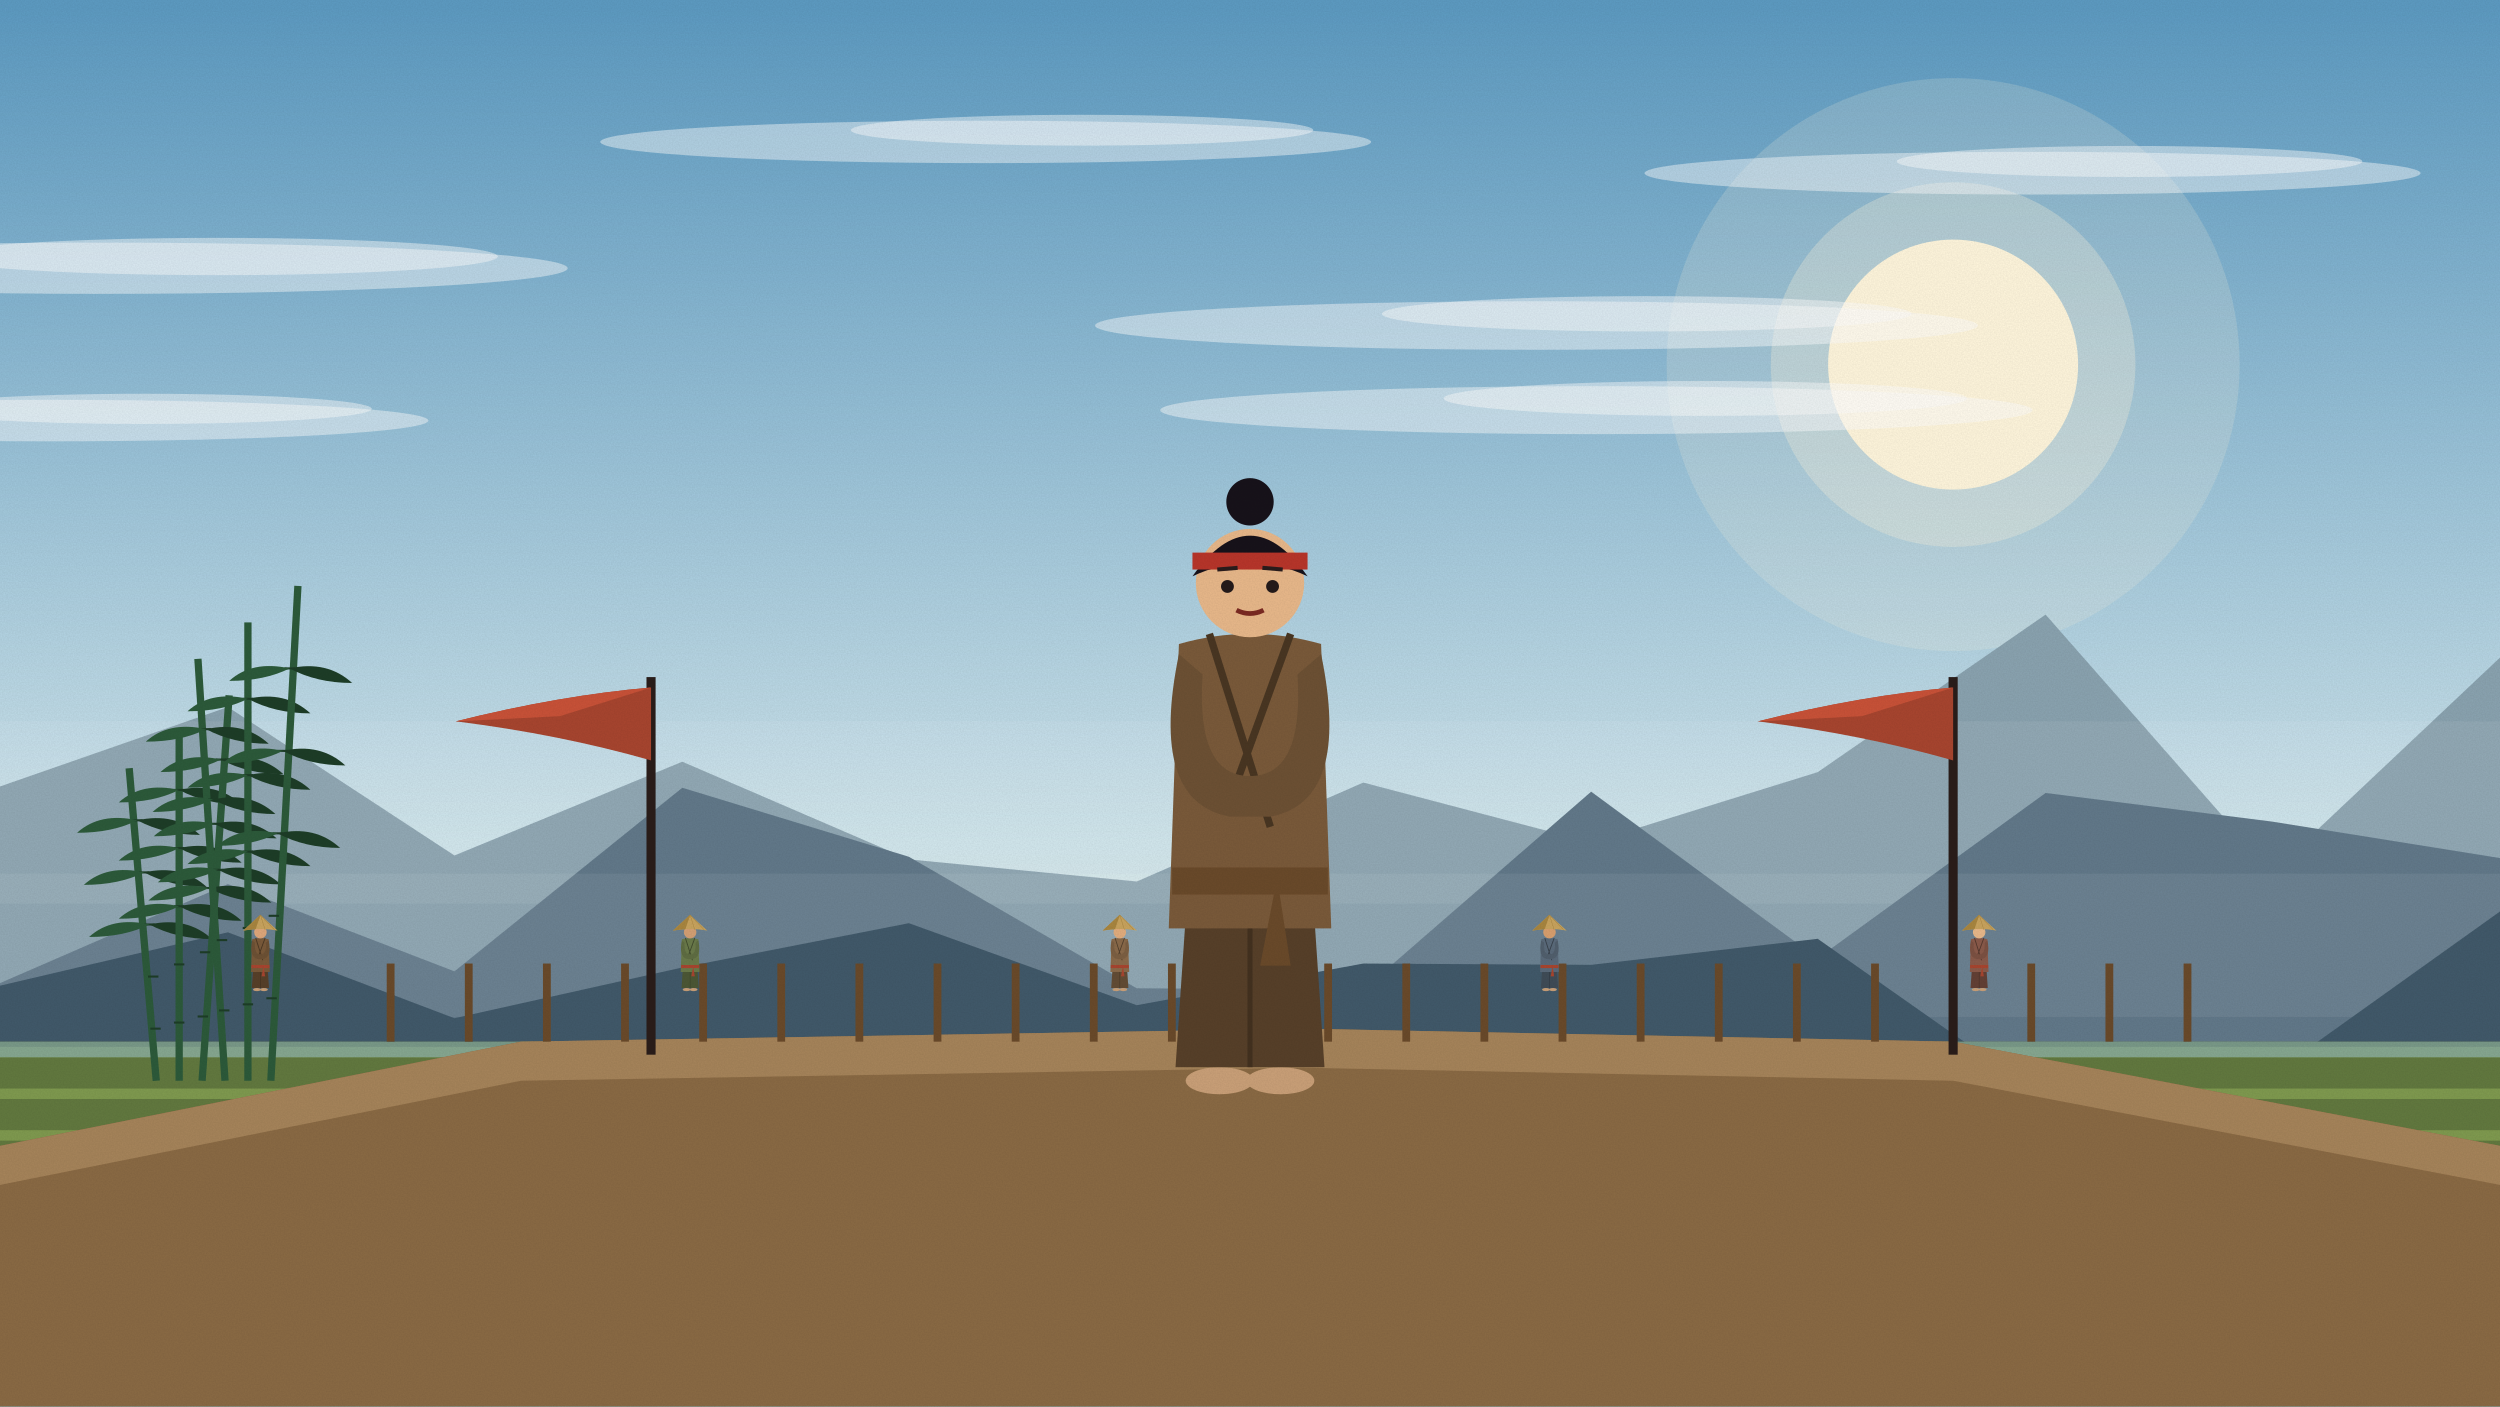
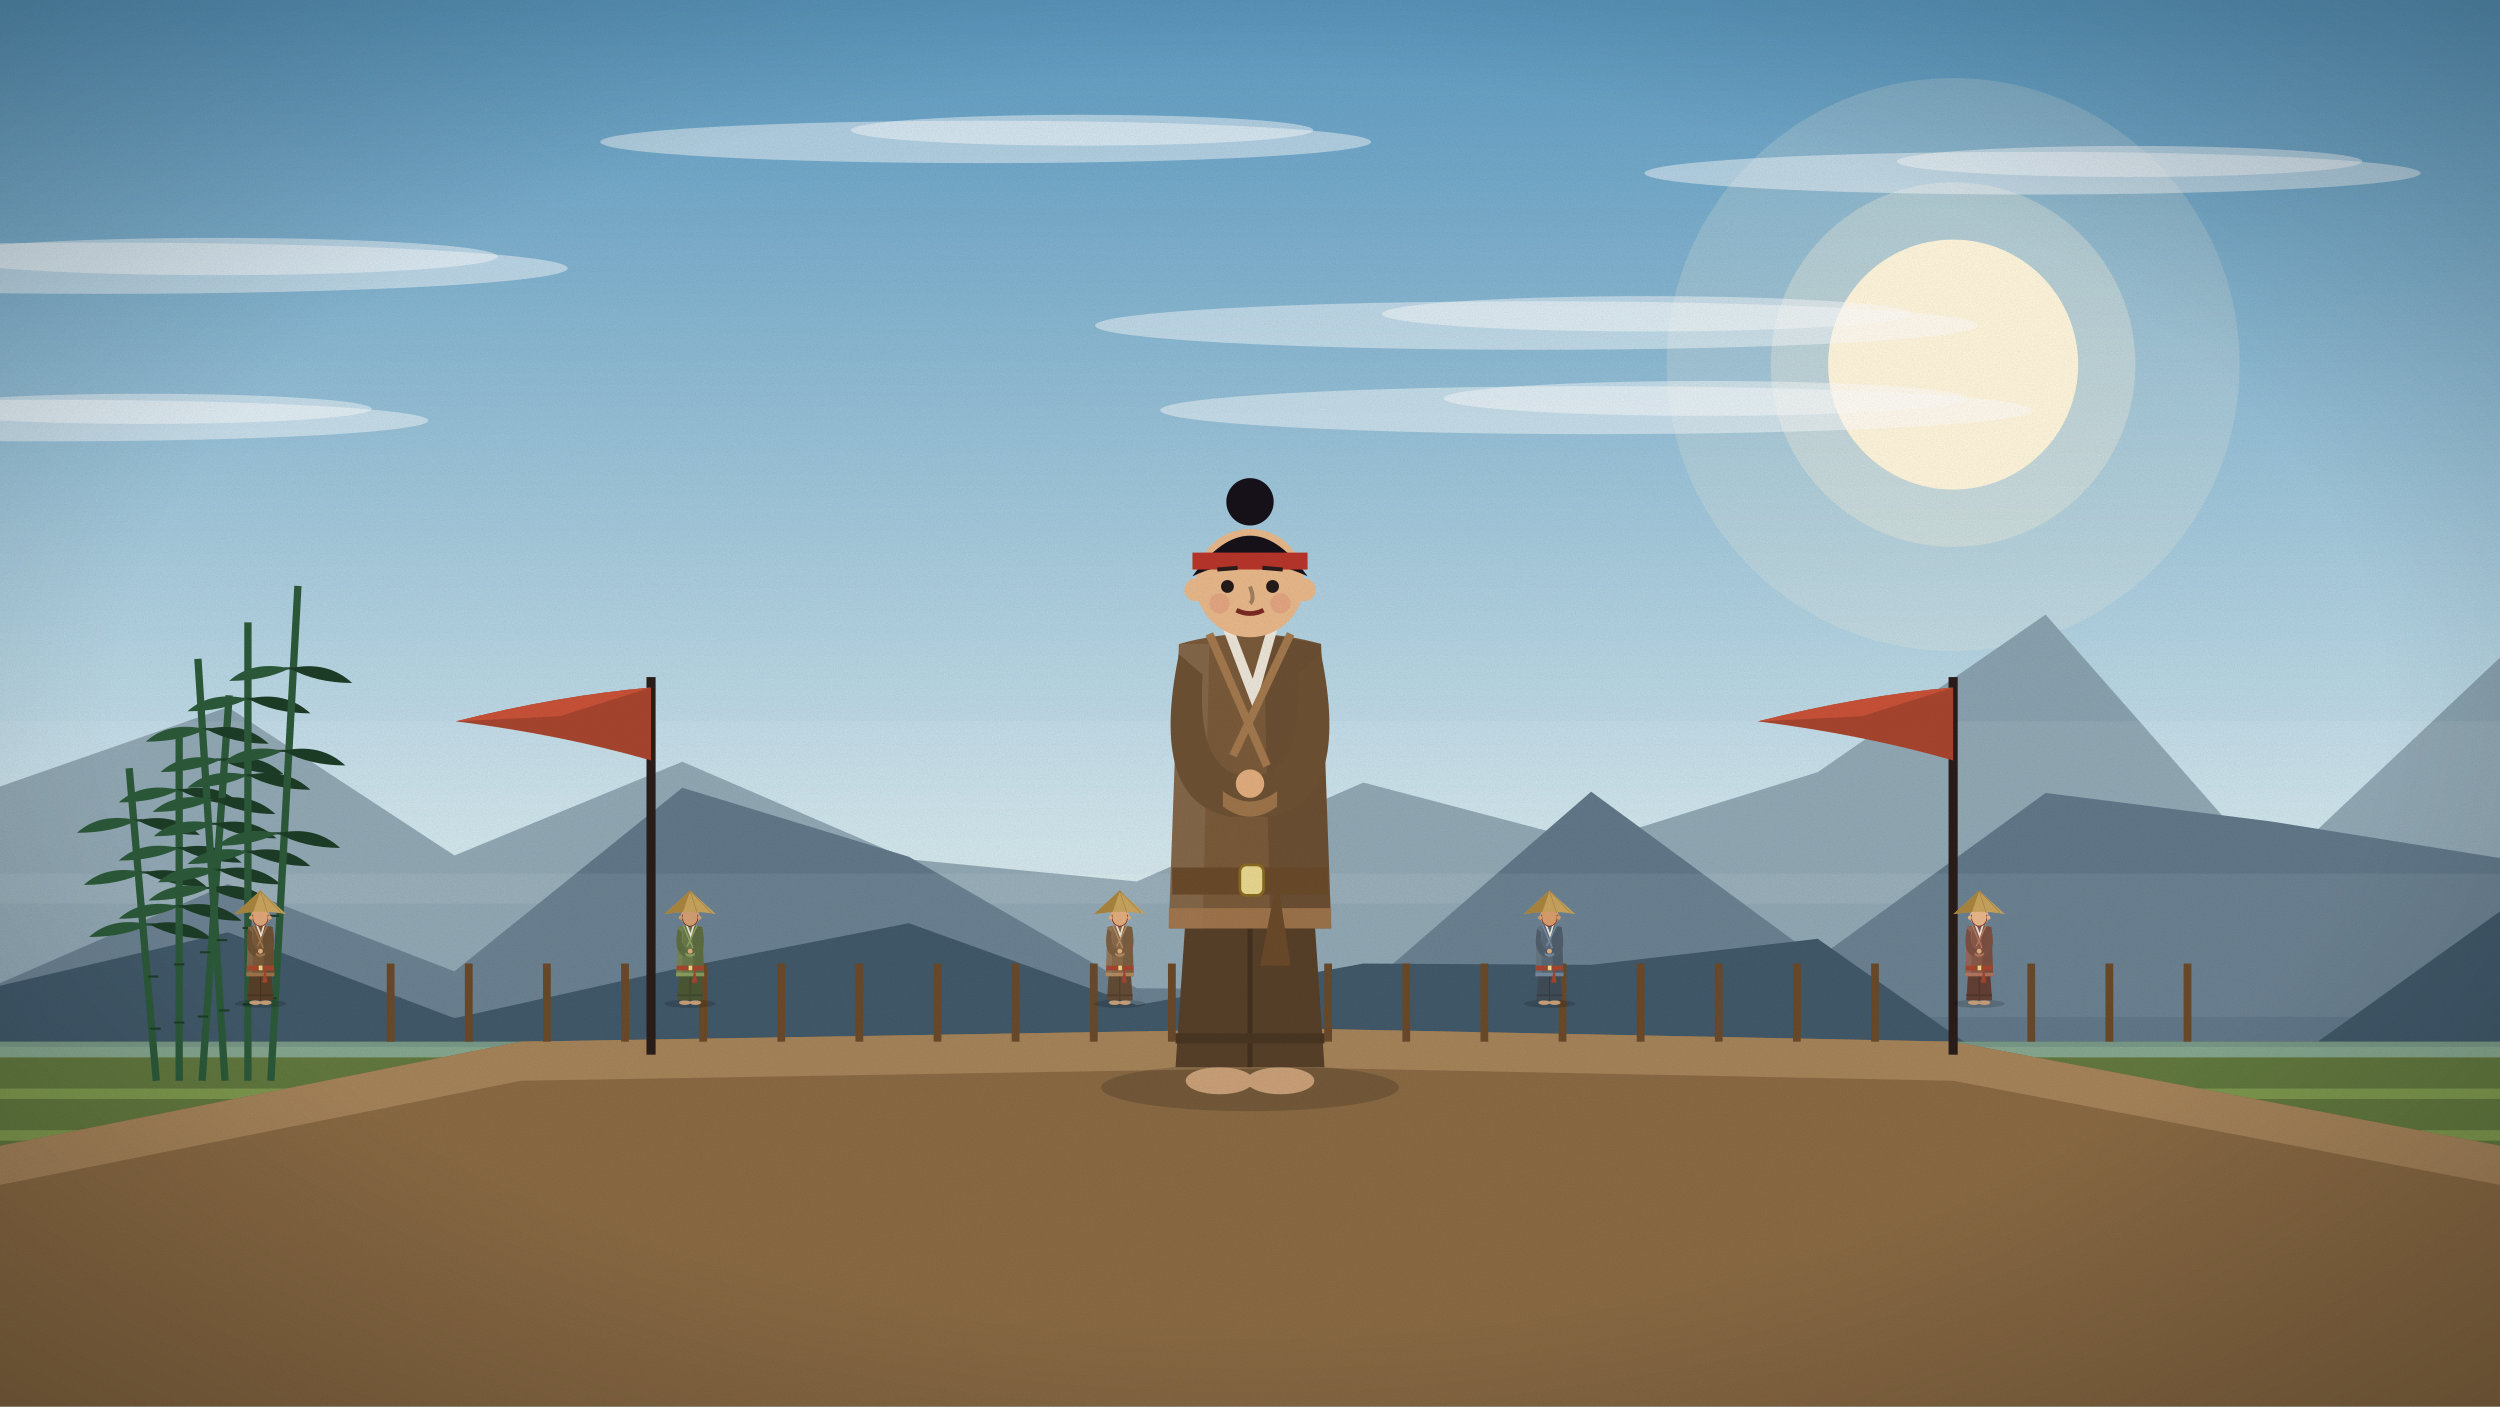
<svg xmlns="http://www.w3.org/2000/svg" viewBox="0 0 1920 1080" width="1920" height="1080">
  <defs>
    <linearGradient id="sk" x1="0" y1="0" x2="0" y2="1">
      <stop offset="0" stop-color="#5d9bc2" />
      <stop offset="0.6" stop-color="#cfe5ec" />
      <stop offset="1" stop-color="#f7eed6" />
    </linearGradient>
    <filter id="gr">
      <feTurbulence type="fractalNoise" baseFrequency=".9" numOctaves="2" seed="3" />
      <feColorMatrix values="0 0 0 0 0  0 0 0 0 0  0 0 0 0 0  0 0 0 .07 0" />
    </filter>
+     <radialGradient id="vg" cx=".5" cy=".5" r=".75">
+       <stop offset=".6" stop-color="#000" stop-opacity="0" />
+       <stop offset="1" stop-color="#000" stop-opacity=".28" />
+     </radialGradient>
  </defs>
  <g id="sky">
    <rect width="1920" height="1080" fill="url(#sk)" />
    <circle cx="1500" cy="280" r="220" fill="#fff6dc" opacity=".18" />
    <circle cx="1500" cy="280" r="140" fill="#fff6dc" opacity=".3" />
    <circle cx="1500" cy="280" r="96" fill="#fff6dc" />
  </g>
  <g id="clouds">
    <ellipse cx="78" cy="206" rx="358" ry="19.69" fill="#ffffff" opacity="0.45" />
    <ellipse cx="167.5" cy="197" rx="214.8" ry="14.32" fill="#ffffff" opacity="0.45" />
    <ellipse cx="1561" cy="133" rx="298" ry="16.39" fill="#ffffff" opacity="0.45" />
    <ellipse cx="1635.5" cy="124" rx="178.8" ry="11.92" fill="#ffffff" opacity="0.45" />
    <ellipse cx="757" cy="109" rx="296" ry="16.28" fill="#ffffff" opacity="0.45" />
    <ellipse cx="831.0" cy="100" rx="177.6" ry="11.84" fill="#ffffff" opacity="0.45" />
    <ellipse cx="1226" cy="315" rx="335" ry="18.425" fill="#ffffff" opacity="0.45" />
    <ellipse cx="1309.75" cy="306" rx="201.0" ry="13.4" fill="#ffffff" opacity="0.45" />
    <ellipse cx="39" cy="323" rx="290" ry="15.95" fill="#ffffff" opacity="0.45" />
    <ellipse cx="111.5" cy="314" rx="174.0" ry="11.6" fill="#ffffff" opacity="0.45" />
    <ellipse cx="1180" cy="250" rx="339" ry="18.645" fill="#ffffff" opacity="0.45" />
    <ellipse cx="1264.75" cy="241" rx="203.4" ry="13.56" fill="#ffffff" opacity="0.45" />
  </g>
  <g id="mountains">
    <polygon points="0,1080 0,604 175,543 349,657 524,585 698,660 873,677 1047,601 1222,647 1396,593 1571,472 1745,670 1920,505 1920,1080" fill="#8aa3b0" />
    <rect y="554.0" width="1920" height="140.0" fill="#ffffff" opacity=".07" />
    <polygon points="0,1080 0,755 175,679 349,746 524,605 698,658 873,759 1047,760 1222,608 1396,736 1571,609 1745,631 1920,659 1920,1080" fill="#62798a" />
    <rect y="671.0" width="1920" height="110.0" fill="#ffffff" opacity=".07" />
    <polygon points="0,1080 0,757 175,716 349,782 524,743 698,709 873,772 1047,740 1222,741 1396,721 1571,844 1745,825 1920,700 1920,1080" fill="#41596a" />
  </g>
  <g id="rice">
    <rect y="800" width="1920" height="280" fill="#62793f" />
    <rect y="804" width="1920" height="8" fill="#86a352" opacity=".8" />
    <rect y="836" width="1920" height="8" fill="#86a352" opacity=".8" />
    <rect y="868" width="1920" height="8" fill="#86a352" opacity=".8" />
    <rect y="900" width="1920" height="8" fill="#86a352" opacity=".8" />
    <rect y="932" width="1920" height="8" fill="#86a352" opacity=".8" />
    <rect y="964" width="1920" height="8" fill="#86a352" opacity=".8" />
    <rect y="996" width="1920" height="8" fill="#86a352" opacity=".8" />
    <rect y="1028" width="1920" height="8" fill="#86a352" opacity=".8" />
    <rect y="800" width="1920" height="12" fill="#8db3c4" opacity=".55" />
  </g>
  <g id="earthwall">
    <polygon points="0,1080 0,880 400,800 1000,790 1500,800 1920,880 1920,1080" fill="#8a6a44" />
    <polygon points="0,880 400,800 1000,790 1500,800 1920,880 1920,910 1500,830 1000,820 400,830 0,910" fill="#a6845a" />
  </g>
  <g id="bamboo">
    <path d="M120.0,830 Q109.6,710.0 99.2,590.0" stroke="#2c5a3a" stroke-width="5.6" fill="none" />
    <line x1="115.422" y1="790.0" x2="123.422" y2="790.0" stroke="#1d3d27" stroke-width="1.6" />
    <line x1="113.689" y1="750.0" x2="121.689" y2="750.0" stroke="#1d3d27" stroke-width="1.6" />
    <line x1="110.8" y1="710.0" x2="118.8" y2="710.0" stroke="#1d3d27" stroke-width="1.6" />
    <path d="M114.8,710.0 q28.8,-6.4 48.0,11.2 q-27.2,0 -48.0,-11.2Z" fill="#1d3d27" />
    <path d="M114.8,710.0 q-28.8,-6.4 -46.4,9.6 q27.2,0 46.4,-9.6Z" fill="#2c5a3a" />
    <line x1="106.756" y1="670.0" x2="114.756" y2="670.0" stroke="#1d3d27" stroke-width="1.6" />
    <path d="M110.756,670.0 q28.8,-6.4 48.0,11.2 q-27.2,0 -48.0,-11.2Z" fill="#1d3d27" />
    <path d="M110.756,670.0 q-28.8,-6.4 -46.4,9.6 q27.2,0 46.4,-9.6Z" fill="#2c5a3a" />
    <line x1="101.556" y1="630.0" x2="109.556" y2="630.0" stroke="#1d3d27" stroke-width="1.6" />
    <path d="M105.556,630.0 q28.8,-6.4 48.0,11.2 q-27.2,0 -48.0,-11.2Z" fill="#1d3d27" />
    <path d="M105.556,630.0 q-28.8,-6.4 -46.4,9.6 q27.2,0 46.4,-9.6Z" fill="#2c5a3a" />
    <path d="M137.6,830 Q137.6,696.0 137.6,562.0" stroke="#2c5a3a" stroke-width="5.6" fill="none" />
    <line x1="133.6" y1="785.333" x2="141.6" y2="785.333" stroke="#1d3d27" stroke-width="1.6" />
    <line x1="133.6" y1="740.667" x2="141.6" y2="740.667" stroke="#1d3d27" stroke-width="1.6" />
    <line x1="133.6" y1="696.0" x2="141.6" y2="696.0" stroke="#1d3d27" stroke-width="1.6" />
    <path d="M137.6,696.0 q28.8,-6.4 48.0,11.2 q-27.2,0 -48.0,-11.2Z" fill="#1d3d27" />
    <path d="M137.6,696.0 q-28.8,-6.4 -46.4,9.6 q27.2,0 46.4,-9.6Z" fill="#2c5a3a" />
    <line x1="133.6" y1="651.333" x2="141.6" y2="651.333" stroke="#1d3d27" stroke-width="1.6" />
    <path d="M137.6,651.333 q28.8,-6.4 48.0,11.2 q-27.2,0 -48.0,-11.2Z" fill="#1d3d27" />
    <path d="M137.6,651.333 q-28.8,-6.4 -46.4,9.6 q27.2,0 46.4,-9.6Z" fill="#2c5a3a" />
    <line x1="133.6" y1="606.667" x2="141.6" y2="606.667" stroke="#1d3d27" stroke-width="1.6" />
    <path d="M137.6,606.667 q28.8,-6.4 48.0,11.2 q-27.2,0 -48.0,-11.2Z" fill="#1d3d27" />
    <path d="M137.6,606.667 q-28.8,-6.4 -46.4,9.6 q27.2,0 46.4,-9.6Z" fill="#2c5a3a" />
    <path d="M155.2,830 Q165.6,682.0 176.0,534.0" stroke="#2c5a3a" stroke-width="5.6" fill="none" />
    <line x1="151.778" y1="780.667" x2="159.778" y2="780.667" stroke="#1d3d27" stroke-width="1.6" />
    <line x1="153.511" y1="731.333" x2="161.511" y2="731.333" stroke="#1d3d27" stroke-width="1.6" />
    <line x1="156.4" y1="682.0" x2="164.4" y2="682.0" stroke="#1d3d27" stroke-width="1.6" />
    <path d="M160.4,682.0 q28.8,-6.4 48.0,11.2 q-27.2,0 -48.0,-11.2Z" fill="#1d3d27" />
    <path d="M160.4,682.0 q-28.8,-6.4 -46.4,9.6 q27.2,0 46.4,-9.6Z" fill="#2c5a3a" />
    <line x1="160.444" y1="632.667" x2="168.444" y2="632.667" stroke="#1d3d27" stroke-width="1.6" />
    <path d="M164.444,632.667 q28.8,-6.4 48.0,11.2 q-27.2,0 -48.0,-11.2Z" fill="#1d3d27" />
    <path d="M164.444,632.667 q-28.8,-6.4 -46.4,9.6 q27.2,0 46.4,-9.6Z" fill="#2c5a3a" />
    <line x1="165.644" y1="583.333" x2="173.644" y2="583.333" stroke="#1d3d27" stroke-width="1.6" />
    <path d="M169.644,583.333 q28.8,-6.4 48.0,11.2 q-27.2,0 -48.0,-11.2Z" fill="#1d3d27" />
    <path d="M169.644,583.333 q-28.8,-6.4 -46.4,9.6 q27.2,0 46.4,-9.6Z" fill="#2c5a3a" />
    <path d="M172.8,830 Q162.4,668.0 152.0,506.0" stroke="#2c5a3a" stroke-width="5.6" fill="none" />
    <line x1="168.222" y1="776.0" x2="176.222" y2="776.0" stroke="#1d3d27" stroke-width="1.6" />
    <line x1="166.489" y1="722.0" x2="174.489" y2="722.0" stroke="#1d3d27" stroke-width="1.6" />
    <line x1="163.6" y1="668.0" x2="171.6" y2="668.0" stroke="#1d3d27" stroke-width="1.6" />
    <path d="M167.6,668.0 q28.8,-6.4 48.0,11.2 q-27.2,0 -48.0,-11.2Z" fill="#1d3d27" />
    <path d="M167.6,668.0 q-28.8,-6.4 -46.4,9.6 q27.2,0 46.4,-9.6Z" fill="#2c5a3a" />
    <line x1="159.556" y1="614.0" x2="167.556" y2="614.0" stroke="#1d3d27" stroke-width="1.6" />
    <path d="M163.556,614.0 q28.8,-6.4 48.0,11.2 q-27.2,0 -48.0,-11.2Z" fill="#1d3d27" />
    <path d="M163.556,614.0 q-28.8,-6.4 -46.4,9.6 q27.2,0 46.4,-9.6Z" fill="#2c5a3a" />
    <line x1="154.356" y1="560.0" x2="162.356" y2="560.0" stroke="#1d3d27" stroke-width="1.6" />
    <path d="M158.356,560.0 q28.8,-6.4 48.0,11.2 q-27.2,0 -48.0,-11.2Z" fill="#1d3d27" />
    <path d="M158.356,560.0 q-28.8,-6.4 -46.4,9.6 q27.2,0 46.4,-9.6Z" fill="#2c5a3a" />
    <path d="M190.4,830 Q190.4,654.0 190.4,478.0" stroke="#2c5a3a" stroke-width="5.6" fill="none" />
    <line x1="186.4" y1="771.333" x2="194.4" y2="771.333" stroke="#1d3d27" stroke-width="1.6" />
    <line x1="186.4" y1="712.667" x2="194.4" y2="712.667" stroke="#1d3d27" stroke-width="1.6" />
    <line x1="186.4" y1="654.0" x2="194.4" y2="654.0" stroke="#1d3d27" stroke-width="1.6" />
    <path d="M190.4,654.0 q28.8,-6.4 48.0,11.2 q-27.2,0 -48.0,-11.2Z" fill="#1d3d27" />
    <path d="M190.4,654.0 q-28.8,-6.4 -46.4,9.6 q27.2,0 46.4,-9.6Z" fill="#2c5a3a" />
    <line x1="186.4" y1="595.333" x2="194.4" y2="595.333" stroke="#1d3d27" stroke-width="1.6" />
    <path d="M190.4,595.333 q28.8,-6.4 48.0,11.2 q-27.2,0 -48.0,-11.2Z" fill="#1d3d27" />
    <path d="M190.4,595.333 q-28.8,-6.4 -46.4,9.6 q27.2,0 46.4,-9.6Z" fill="#2c5a3a" />
    <line x1="186.4" y1="536.667" x2="194.4" y2="536.667" stroke="#1d3d27" stroke-width="1.6" />
    <path d="M190.4,536.667 q28.8,-6.4 48.0,11.2 q-27.2,0 -48.0,-11.2Z" fill="#1d3d27" />
    <path d="M190.4,536.667 q-28.8,-6.4 -46.4,9.6 q27.2,0 46.4,-9.6Z" fill="#2c5a3a" />
    <path d="M208.0,830 Q218.4,640.0 228.8,450.0" stroke="#2c5a3a" stroke-width="5.6" fill="none" />
    <line x1="204.578" y1="766.667" x2="212.578" y2="766.667" stroke="#1d3d27" stroke-width="1.6" />
    <line x1="206.311" y1="703.333" x2="214.311" y2="703.333" stroke="#1d3d27" stroke-width="1.6" />
    <line x1="209.2" y1="640.0" x2="217.2" y2="640.0" stroke="#1d3d27" stroke-width="1.6" />
    <path d="M213.2,640.0 q28.8,-6.4 48.0,11.2 q-27.2,0 -48.0,-11.2Z" fill="#1d3d27" />
    <path d="M213.2,640.0 q-28.8,-6.4 -46.4,9.6 q27.2,0 46.4,-9.6Z" fill="#2c5a3a" />
    <line x1="213.244" y1="576.667" x2="221.244" y2="576.667" stroke="#1d3d27" stroke-width="1.6" />
    <path d="M217.244,576.667 q28.8,-6.4 48.0,11.2 q-27.2,0 -48.0,-11.2Z" fill="#1d3d27" />
    <path d="M217.244,576.667 q-28.8,-6.4 -46.4,9.6 q27.2,0 46.4,-9.6Z" fill="#2c5a3a" />
    <line x1="218.444" y1="513.333" x2="226.444" y2="513.333" stroke="#1d3d27" stroke-width="1.6" />
    <path d="M222.444,513.333 q28.8,-6.4 48.0,11.2 q-27.2,0 -48.0,-11.2Z" fill="#1d3d27" />
    <path d="M222.444,513.333 q-28.8,-6.4 -46.4,9.6 q27.2,0 46.4,-9.6Z" fill="#2c5a3a" />
  </g>
  <g id="fence">
    <line x1="300" y1="800" x2="300" y2="740" stroke="#6a4a2a" stroke-width="6" />
    <line x1="360" y1="800" x2="360" y2="740" stroke="#6a4a2a" stroke-width="6" />
    <line x1="420" y1="800" x2="420" y2="740" stroke="#6a4a2a" stroke-width="6" />
    <line x1="480" y1="800" x2="480" y2="740" stroke="#6a4a2a" stroke-width="6" />
    <line x1="540" y1="800" x2="540" y2="740" stroke="#6a4a2a" stroke-width="6" />
    <line x1="600" y1="800" x2="600" y2="740" stroke="#6a4a2a" stroke-width="6" />
    <line x1="660" y1="800" x2="660" y2="740" stroke="#6a4a2a" stroke-width="6" />
    <line x1="720" y1="800" x2="720" y2="740" stroke="#6a4a2a" stroke-width="6" />
    <line x1="780" y1="800" x2="780" y2="740" stroke="#6a4a2a" stroke-width="6" />
    <line x1="840" y1="800" x2="840" y2="740" stroke="#6a4a2a" stroke-width="6" />
    <line x1="900" y1="800" x2="900" y2="740" stroke="#6a4a2a" stroke-width="6" />
    <line x1="960" y1="800" x2="960" y2="740" stroke="#6a4a2a" stroke-width="6" />
    <line x1="1020" y1="800" x2="1020" y2="740" stroke="#6a4a2a" stroke-width="6" />
    <line x1="1080" y1="800" x2="1080" y2="740" stroke="#6a4a2a" stroke-width="6" />
    <line x1="1140" y1="800" x2="1140" y2="740" stroke="#6a4a2a" stroke-width="6" />
    <line x1="1200" y1="800" x2="1200" y2="740" stroke="#6a4a2a" stroke-width="6" />
    <line x1="1260" y1="800" x2="1260" y2="740" stroke="#6a4a2a" stroke-width="6" />
    <line x1="1320" y1="800" x2="1320" y2="740" stroke="#6a4a2a" stroke-width="6" />
    <line x1="1380" y1="800" x2="1380" y2="740" stroke="#6a4a2a" stroke-width="6" />
    <line x1="1440" y1="800" x2="1440" y2="740" stroke="#6a4a2a" stroke-width="6" />
    <line x1="1500" y1="800" x2="1500" y2="740" stroke="#6a4a2a" stroke-width="6" />
    <line x1="1560" y1="800" x2="1560" y2="740" stroke="#6a4a2a" stroke-width="6" />
    <line x1="1620" y1="800" x2="1620" y2="740" stroke="#6a4a2a" stroke-width="6" />
    <line x1="1680" y1="800" x2="1680" y2="740" stroke="#6a4a2a" stroke-width="6" />
  </g>
  <g class="fig">
+     <ellipse cx="960" cy="835.2" rx="114.4" ry="18.2" fill="#000" opacity=".16" />
    <ellipse cx="936.6" cy="830" rx="26.0" ry="10.4" fill="#caa078" />
    <ellipse cx="983.4" cy="830" rx="26.0" ry="10.4" fill="#caa078" />
    <path d="M915.8,627.2 L902.8,819.6 L1017.2,819.6 L1004.2,627.2Z" fill="#574029" />
    <line x1="960" y1="674.0" x2="960" y2="819.6" stroke="#43311f" stroke-width="3.9" />
+     <rect x="902.8" y="793.6" width="114.4" height="7.8" fill="#493622" />
+     <rect x="944.4" y="479.0" width="31.2" height="27.3" fill="#e8b88a" />
    <path d="M905.4,494.6 L897.6,713.0 L1022.4,713.0 L1014.6,494.6 Q960,479.0 905.4,494.6Z" fill="#7a5a3a" />
-     <path d="M928.8,486.8 L975.6,635.0 M991.2,486.8 L944.4,615.5" stroke="#493622" stroke-width="5.72" fill="none" />
+     <path d="M970.4,486.8 L1014.6,494.6 L1022.4,713.0 L975.6,713.0Z" fill="#000" opacity=".12" />
+     <path d="M905.4,494.6 L928.8,494.6 L923.6,713.0 L897.6,713.0Z" fill="#fff" opacity=".08" />
+     <path d="M941.8,479.0 L962.6,533.6 L978.2,479.0" stroke="#f1ece0" stroke-width="7.8" fill="none" opacity=".95" />
+     <path d="M928.8,486.8 L973.0,588.2 M991.2,486.8 L947.0,580.4" stroke="#a4794e" stroke-width="6.24" fill="none" />
+     <path d="M897.6,697.4 L1022.4,697.4 L1022.4,713.0 L897.6,713.0Z" fill="#a4794e" opacity=".85" />
    <rect x="900.2" y="666.2" width="119.6" height="20.8" fill="#6a4a2a" />
+     <rect x="952.2" y="664.25" width="18.2" height="23.4" rx="5.2" fill="#e8d890" stroke="#8a6a20" stroke-width="2.08" />
    <path d="M980.8,674.0 l10.4,67.6 l-23.4,0z" fill="#6a4a2a" />
    <path d="M905.4,502.4 Q882.0,615.5 944.4,627.2 L975.6,627.2 Q1038.0,615.5 1014.6,502.4 L996.4,518.0 Q1001.6,596.0 960,596.0 Q918.4,596.0 923.6,518.0Z" fill="#6d5134" />
+     <path d="M939.2,619.4 Q960,635.0 980.8,619.4 L980.8,607.7 Q960,623.3 939.2,607.7Z" fill="#9e754b" />
+     <circle cx="960" cy="601.85" r="10.92" fill="#e2ad7e" />
    <circle cx="960" cy="447.8" r="41.6" fill="#e8b88a" />
    <path d="M915.8,442.6 Q960,380.2 1004.2,442.6 Q960,421.8 915.8,442.6Z" fill="#17121a" />
    <circle cx="960" cy="385.4" r="18.2" fill="#17121a" />
    <rect x="915.8" y="424.4" width="88.4" height="13.0" fill="#b8352a" />
+     <circle cx="918.4" cy="453.0" r="8.84" fill="#e8b88a" />
+     <circle cx="1001.6" cy="453.0" r="8.84" fill="#e8b88a" />
+     <circle cx="936.6" cy="463.4" r="7.8" fill="#d9776a" opacity=".28" />
+     <circle cx="983.4" cy="463.4" r="7.8" fill="#d9776a" opacity=".28" />
+     <path d="M960,450.4 q3.9,10.4 0,13.0" stroke="#a28060" stroke-width="3.12" fill="none" />
    <circle cx="942.678" cy="450.4" r="4.94" fill="#241a1a" />
    <circle cx="977.322" cy="450.4" r="4.94" fill="#241a1a" />
    <line x1="934.878" y1="437.4" x2="950.478" y2="436.1" stroke="#2a1c1c" stroke-width="3.106" />
    <line x1="969.522" y1="436.1" x2="985.122" y2="437.4" stroke="#2a1c1c" stroke-width="3.106" />
    <path d="M949.6,468.6 Q960.0,473.8 970.4,468.6" stroke="#7b2a22" stroke-width="3.64" fill="none" />
  </g>
  <g class="pen">
    <line x1="500" y1="810" x2="500" y2="520" stroke="#2a1d1a" stroke-width="7" />
    <path d="M500,528 Q430,534 350,554 Q430,564 500,584Z" fill="#a8452f" />
    <path d="M500,528 Q430,534 350,554 L430,550Z" fill="#c95238" />
  </g>
  <g class="pen">
    <line x1="1500" y1="810" x2="1500" y2="520" stroke="#2a1d1a" stroke-width="7" />
    <path d="M1500,528 Q1430,534 1350,554 Q1430,564 1500,584Z" fill="#a8452f" />
    <path d="M1500,528 Q1430,534 1350,554 L1430,550Z" fill="#c95238" />
  </g>
  <g id="far">
    <g class="fig">
-       <ellipse cx="197.3" cy="760" rx="3.0" ry="1.2" fill="#caa078" />
-       <ellipse cx="202.7" cy="760" rx="3.0" ry="1.2" fill="#caa078" />
-       <path d="M194.9,736.6 L193.4,758.8 L206.6,758.8 L205.1,736.6Z" fill="#574029" />
-       <line x1="200" y1="742.0" x2="200" y2="758.8" stroke="#43311f" stroke-width="0.45" />
-       <path d="M193.7,721.3 L192.8,746.5 L207.2,746.5 L206.3,721.3 Q200,719.5 193.7,721.3Z" fill="#7a5a3a" />
-       <path d="M196.4,720.4 L201.8,737.5 M203.6,720.4 L198.2,735.25" stroke="#493622" stroke-width="0.66" fill="none" />
-       <rect x="193.1" y="741.1" width="13.8" height="2.4" fill="#a8452f" />
-       <path d="M202.4,742.0 l1.2,7.8 l-2.7,0z" fill="#a8452f" />
-       <path d="M193.7,722.2 Q191.0,735.25 198.2,736.6 L201.8,736.6 Q209.0,735.25 206.3,722.2 L204.2,724.0 Q204.8,733.0 200,733.0 Q195.2,733.0 195.8,724.0Z" fill="#6d5134" />
-       <circle cx="200" cy="715.9" r="4.8" fill="#dfa77a" />
-       <path d="M186.8,714.7 L200,702.7 L213.2,714.7 Q200,712.3 186.8,714.7Z" fill="#c9a45e" />
-       <path d="M186.8,714.7 L200,702.7 L196.4,713.5Z" fill="#a9863f" />
-       <line x1="200" y1="702.7" x2="188.0" y2="714.1" stroke="#a9863f" stroke-width="0.36" />
-       <line x1="200" y1="702.7" x2="195.2" y2="714.1" stroke="#a9863f" stroke-width="0.36" />
-       <line x1="200" y1="702.7" x2="203.6" y2="714.1" stroke="#a9863f" stroke-width="0.36" />
-       <line x1="200" y1="702.7" x2="210.8" y2="714.1" stroke="#a9863f" stroke-width="0.36" />
-     </g>
-     <g class="fig">
-       <ellipse cx="527.3" cy="760" rx="3.0" ry="1.2" fill="#caa078" />
-       <ellipse cx="532.7" cy="760" rx="3.0" ry="1.2" fill="#caa078" />
-       <path d="M524.9,736.6 L523.4,758.8 L536.6,758.8 L535.1,736.6Z" fill="#4c5735" />
-       <line x1="530" y1="742.0" x2="530" y2="758.8" stroke="#3a4328" stroke-width="0.45" />
-       <path d="M523.7,721.3 L522.8,746.5 L537.2,746.5 L536.3,721.3 Q530,719.5 523.7,721.3Z" fill="#6a7a4a" />
-       <path d="M526.4,720.4 L531.8,737.5 M533.6,720.4 L528.2,735.25" stroke="#3f492c" stroke-width="0.66" fill="none" />
-       <rect x="523.1" y="741.1" width="13.8" height="2.4" fill="#a8452f" />
-       <path d="M532.4,742.0 l1.2,7.8 l-2.7,0z" fill="#a8452f" />
-       <path d="M523.7,722.2 Q521.0,735.25 528.2,736.6 L531.8,736.6 Q539.0,735.25 536.3,722.2 L534.2,724.0 Q534.8,733.0 530,733.0 Q525.2,733.0 525.8,724.0Z" fill="#5f6d42" />
-       <circle cx="530" cy="715.9" r="4.8" fill="#d4a074" />
-       <path d="M516.8,714.7 L530,702.7 L543.2,714.7 Q530,712.3 516.8,714.7Z" fill="#c9a45e" />
-       <path d="M516.8,714.7 L530,702.7 L526.4,713.5Z" fill="#a9863f" />
-       <line x1="530" y1="702.7" x2="518.0" y2="714.1" stroke="#a9863f" stroke-width="0.36" />
-       <line x1="530" y1="702.7" x2="525.2" y2="714.1" stroke="#a9863f" stroke-width="0.36" />
-       <line x1="530" y1="702.7" x2="533.6" y2="714.1" stroke="#a9863f" stroke-width="0.36" />
-       <line x1="530" y1="702.7" x2="540.8" y2="714.1" stroke="#a9863f" stroke-width="0.36" />
-     </g>
-     <g class="fig">
-       <ellipse cx="857.3" cy="760" rx="3.0" ry="1.2" fill="#caa078" />
-       <ellipse cx="862.7" cy="760" rx="3.0" ry="1.2" fill="#caa078" />
-       <path d="M854.9,736.6 L853.4,758.8 L866.6,758.8 L865.1,736.6Z" fill="#634c35" />
-       <line x1="860" y1="742.0" x2="860" y2="758.8" stroke="#4b3a28" stroke-width="0.45" />
-       <path d="M853.7,721.3 L852.8,746.5 L867.2,746.5 L866.3,721.3 Q860,719.5 853.7,721.3Z" fill="#8a6a4a" />
-       <path d="M856.4,720.4 L861.8,737.5 M863.6,720.4 L858.2,735.25" stroke="#523f2c" stroke-width="0.66" fill="none" />
-       <rect x="853.1" y="741.1" width="13.8" height="2.4" fill="#a8452f" />
-       <path d="M862.4,742.0 l1.2,7.8 l-2.7,0z" fill="#a8452f" />
-       <path d="M853.7,722.2 Q851.0,735.25 858.2,736.6 L861.8,736.6 Q869.0,735.25 866.3,722.2 L864.2,724.0 Q864.8,733.0 860,733.0 Q855.2,733.0 855.8,724.0Z" fill="#7c5f42" />
-       <circle cx="860" cy="715.9" r="4.8" fill="#e2ad7e" />
-       <path d="M846.8,714.7 L860,702.7 L873.2,714.7 Q860,712.3 846.8,714.7Z" fill="#c9a45e" />
-       <path d="M846.8,714.7 L860,702.7 L856.4,713.5Z" fill="#a9863f" />
-       <line x1="860" y1="702.7" x2="848.0" y2="714.1" stroke="#a9863f" stroke-width="0.36" />
-       <line x1="860" y1="702.7" x2="855.2" y2="714.1" stroke="#a9863f" stroke-width="0.36" />
-       <line x1="860" y1="702.7" x2="863.6" y2="714.1" stroke="#a9863f" stroke-width="0.36" />
-       <line x1="860" y1="702.7" x2="870.8" y2="714.1" stroke="#a9863f" stroke-width="0.36" />
-     </g>
-     <g class="fig">
-       <ellipse cx="1187.3" cy="760" rx="3.0" ry="1.2" fill="#caa078" />
-       <ellipse cx="1192.7" cy="760" rx="3.0" ry="1.2" fill="#caa078" />
-       <path d="M1184.9,736.6 L1183.4,758.8 L1196.6,758.8 L1195.1,736.6Z" fill="#404c57" />
-       <line x1="1190" y1="742.0" x2="1190" y2="758.8" stroke="#313a43" stroke-width="0.45" />
-       <path d="M1183.7,721.3 L1182.8,746.5 L1197.2,746.5 L1196.3,721.3 Q1190,719.5 1183.7,721.3Z" fill="#5a6a7a" />
-       <path d="M1186.4,720.4 L1191.8,737.5 M1193.6,720.4 L1188.2,735.25" stroke="#363f49" stroke-width="0.66" fill="none" />
-       <rect x="1183.1" y="741.1" width="13.8" height="2.4" fill="#a8452f" />
-       <path d="M1192.4,742.0 l1.2,7.8 l-2.7,0z" fill="#a8452f" />
-       <path d="M1183.7,722.2 Q1181.0,735.25 1188.2,736.6 L1191.8,736.6 Q1199.0,735.25 1196.3,722.2 L1194.2,724.0 Q1194.8,733.0 1190,733.0 Q1185.2,733.0 1185.8,724.0Z" fill="#515f6d" />
-       <circle cx="1190" cy="715.9" r="4.8" fill="#d99f6e" />
-       <path d="M1176.8,714.7 L1190,702.7 L1203.2,714.7 Q1190,712.3 1176.8,714.7Z" fill="#c9a45e" />
-       <path d="M1176.8,714.7 L1190,702.7 L1186.4,713.5Z" fill="#a9863f" />
-       <line x1="1190" y1="702.7" x2="1178.0" y2="714.1" stroke="#a9863f" stroke-width="0.36" />
-       <line x1="1190" y1="702.7" x2="1185.2" y2="714.1" stroke="#a9863f" stroke-width="0.36" />
-       <line x1="1190" y1="702.7" x2="1193.6" y2="714.1" stroke="#a9863f" stroke-width="0.36" />
-       <line x1="1190" y1="702.7" x2="1200.8" y2="714.1" stroke="#a9863f" stroke-width="0.36" />
-     </g>
-     <g class="fig">
-       <ellipse cx="1517.3" cy="760" rx="3.0" ry="1.2" fill="#caa078" />
-       <ellipse cx="1522.7" cy="760" rx="3.0" ry="1.2" fill="#caa078" />
-       <path d="M1514.9,736.6 L1513.4,758.8 L1526.6,758.8 L1525.1,736.6Z" fill="#634035" />
-       <line x1="1520" y1="742.0" x2="1520" y2="758.8" stroke="#4b3128" stroke-width="0.45" />
-       <path d="M1513.7,721.3 L1512.8,746.5 L1527.2,746.5 L1526.3,721.3 Q1520,719.5 1513.7,721.3Z" fill="#8a5a4a" />
-       <path d="M1516.4,720.4 L1521.8,737.5 M1523.6,720.4 L1518.2,735.25" stroke="#52362c" stroke-width="0.66" fill="none" />
-       <rect x="1513.1" y="741.1" width="13.8" height="2.4" fill="#a8452f" />
-       <path d="M1522.4,742.0 l1.2,7.8 l-2.7,0z" fill="#a8452f" />
-       <path d="M1513.7,722.2 Q1511.0,735.25 1518.2,736.6 L1521.8,736.6 Q1529.0,735.25 1526.3,722.2 L1524.2,724.0 Q1524.8,733.0 1520,733.0 Q1515.2,733.0 1515.8,724.0Z" fill="#7c5142" />
-       <circle cx="1520" cy="715.9" r="4.8" fill="#e8b88a" />
-       <path d="M1506.8,714.7 L1520,702.7 L1533.2,714.7 Q1520,712.3 1506.8,714.7Z" fill="#c9a45e" />
-       <path d="M1506.8,714.7 L1520,702.7 L1516.4,713.5Z" fill="#a9863f" />
-       <line x1="1520" y1="702.7" x2="1508.0" y2="714.1" stroke="#a9863f" stroke-width="0.36" />
-       <line x1="1520" y1="702.7" x2="1515.2" y2="714.1" stroke="#a9863f" stroke-width="0.36" />
-       <line x1="1520" y1="702.7" x2="1523.6" y2="714.1" stroke="#a9863f" stroke-width="0.36" />
-       <line x1="1520" y1="702.7" x2="1530.8" y2="714.1" stroke="#a9863f" stroke-width="0.36" />
-     </g>
-   </g>
+       <ellipse cx="200" cy="770.9" rx="19.8" ry="3.15" fill="#000" opacity=".16" />
+       <ellipse cx="195.95" cy="770" rx="4.5" ry="1.8" fill="#caa078" />
+       <ellipse cx="204.05" cy="770" rx="4.5" ry="1.8" fill="#caa078" />
+       <path d="M192.35,734.9 L190.1,768.2 L209.9,768.2 L207.65,734.9Z" fill="#574029" />
+       <line x1="200" y1="743.0" x2="200" y2="768.2" stroke="#43311f" stroke-width="0.675" />
+       <rect x="190.1" y="763.7" width="19.8" height="1.35" fill="#493622" />
+       <rect x="197.3" y="709.25" width="5.4" height="4.725" fill="#e8b88a" />
+       <path d="M190.55,711.95 L189.2,749.75 L210.8,749.75 L209.45,711.95 Q200,709.25 190.55,711.95Z" fill="#7a5a3a" />
+       <path d="M201.8,710.6 L209.45,711.95 L210.8,749.75 L202.7,749.75Z" fill="#000" opacity=".12" />
+       <path d="M190.55,711.95 L194.6,711.95 L193.7,749.75 L189.2,749.75Z" fill="#fff" opacity=".08" />
+       <path d="M196.85,709.25 L200.45,718.7 L203.15,709.25" stroke="#f1ece0" stroke-width="1.35" fill="none" opacity=".95" />
+       <path d="M194.6,710.6 L202.25,728.15 M205.4,710.6 L197.75,726.8" stroke="#a4794e" stroke-width="1.08" fill="none" />
+       <path d="M189.2,747.05 L210.8,747.05 L210.8,749.75 L189.2,749.75Z" fill="#a4794e" opacity=".85" />
+       <rect x="189.65" y="741.65" width="20.7" height="3.6" fill="#a8452f" />
+       <rect x="198.65" y="741.312" width="3.15" height="4.05" rx="0.9" fill="#e8d890" stroke="#8a6a20" stroke-width="0.36" />
+       <path d="M203.6,743.0 l1.8,11.7 l-4.05,0z" fill="#a8452f" />
+       <path d="M190.55,713.3 Q186.5,732.875 197.3,734.9 L202.7,734.9 Q213.5,732.875 209.45,713.3 L206.3,716.0 Q207.2,729.5 200,729.5 Q192.8,729.5 193.7,716.0Z" fill="#6d5134" />
+       <path d="M196.4,733.55 Q200,736.25 203.6,733.55 L203.6,731.525 Q200,734.225 196.4,731.525Z" fill="#9e754b" />
+       <circle cx="200" cy="730.513" r="1.89" fill="#e2ad7e" />
+       <circle cx="200" cy="703.85" r="7.2" fill="#dfa77a" />
+       <path d="M180.2,702.05 L200,684.05 L219.8,702.05 Q200,698.45 180.2,702.05Z" fill="#c9a45e" />
+       <path d="M180.2,702.05 L200,684.05 L194.6,700.25Z" fill="#a9863f" />
+       <line x1="200" y1="684.05" x2="182.0" y2="701.15" stroke="#a9863f" stroke-width="0.54" />
+       <line x1="200" y1="684.05" x2="192.8" y2="701.15" stroke="#a9863f" stroke-width="0.54" />
+       <line x1="200" y1="684.05" x2="205.4" y2="701.15" stroke="#a9863f" stroke-width="0.54" />
+       <line x1="200" y1="684.05" x2="216.2" y2="701.15" stroke="#a9863f" stroke-width="0.54" />
+       <path d="M194.15,702.5 Q193.25,710.15 200,711.5 Q206.75,710.15 205.85,702.5" stroke="#7b2a22" stroke-width="0.63" fill="none" />
+       <circle cx="192.8" cy="704.75" r="1.53" fill="#dfa77a" />
+       <circle cx="207.2" cy="704.75" r="1.53" fill="#dfa77a" />
+     </g>
+     <g class="fig">
+       <ellipse cx="530" cy="770.9" rx="19.8" ry="3.15" fill="#000" opacity=".16" />
+       <ellipse cx="525.95" cy="770" rx="4.5" ry="1.8" fill="#caa078" />
+       <ellipse cx="534.05" cy="770" rx="4.5" ry="1.8" fill="#caa078" />
+       <path d="M522.35,734.9 L520.1,768.2 L539.9,768.2 L537.65,734.9Z" fill="#4c5735" />
+       <line x1="530" y1="743.0" x2="530" y2="768.2" stroke="#3a4328" stroke-width="0.675" />
+       <rect x="520.1" y="763.7" width="19.8" height="1.35" fill="#3f492c" />
+       <rect x="527.3" y="709.25" width="5.4" height="4.725" fill="#e8b88a" />
+       <path d="M520.55,711.95 L519.2,749.75 L540.8,749.75 L539.45,711.95 Q530,709.25 520.55,711.95Z" fill="#6a7a4a" />
+       <path d="M531.8,710.6 L539.45,711.95 L540.8,749.75 L532.7,749.75Z" fill="#000" opacity=".12" />
+       <path d="M520.55,711.95 L524.6,711.95 L523.7,749.75 L519.2,749.75Z" fill="#fff" opacity=".08" />
+       <path d="M526.85,709.25 L530.45,718.7 L533.15,709.25" stroke="#f1ece0" stroke-width="1.35" fill="none" opacity=".95" />
+       <path d="M524.6,710.6 L532.25,728.15 M535.4,710.6 L527.75,726.8" stroke="#8fa463" stroke-width="1.08" fill="none" />
+       <path d="M519.2,747.05 L540.8,747.05 L540.8,749.75 L519.2,749.75Z" fill="#8fa463" opacity=".85" />
+       <rect x="519.65" y="741.65" width="20.7" height="3.6" fill="#a8452f" />
+       <rect x="528.65" y="741.312" width="3.15" height="4.05" rx="0.9" fill="#e8d890" stroke="#8a6a20" stroke-width="0.36" />
+       <path d="M533.6,743.0 l1.8,11.7 l-4.05,0z" fill="#a8452f" />
+       <path d="M520.55,713.3 Q516.5,732.875 527.3,734.9 L532.7,734.9 Q543.5,732.875 539.45,713.3 L536.3,716.0 Q537.2,729.5 530,729.5 Q522.8,729.5 523.7,716.0Z" fill="#5f6d42" />
+       <path d="M526.4,733.55 Q530,736.25 533.6,733.55 L533.6,731.525 Q530,734.225 526.4,731.525Z" fill="#899e60" />
+       <circle cx="530" cy="730.513" r="1.89" fill="#e2ad7e" />
+       <circle cx="530" cy="703.85" r="7.2" fill="#d4a074" />
+       <path d="M510.2,702.05 L530,684.05 L549.8,702.05 Q530,698.45 510.2,702.05Z" fill="#c9a45e" />
+       <path d="M510.2,702.05 L530,684.05 L524.6,700.25Z" fill="#a9863f" />
+       <line x1="530" y1="684.05" x2="512.0" y2="701.15" stroke="#a9863f" stroke-width="0.54" />
+       <line x1="530" y1="684.05" x2="522.8" y2="701.15" stroke="#a9863f" stroke-width="0.54" />
+       <line x1="530" y1="684.05" x2="535.4" y2="701.15" stroke="#a9863f" stroke-width="0.54" />
+       <line x1="530" y1="684.05" x2="546.2" y2="701.15" stroke="#a9863f" stroke-width="0.54" />
+       <path d="M524.15,702.5 Q523.25,710.15 530,711.5 Q536.75,710.15 535.85,702.5" stroke="#7b2a22" stroke-width="0.63" fill="none" />
+       <circle cx="522.8" cy="704.75" r="1.53" fill="#d4a074" />
+       <circle cx="537.2" cy="704.75" r="1.53" fill="#d4a074" />
+     </g>
+     <g class="fig">
+       <ellipse cx="860" cy="770.9" rx="19.8" ry="3.15" fill="#000" opacity=".16" />
+       <ellipse cx="855.95" cy="770" rx="4.5" ry="1.8" fill="#caa078" />
+       <ellipse cx="864.05" cy="770" rx="4.5" ry="1.8" fill="#caa078" />
+       <path d="M852.35,734.9 L850.1,768.2 L869.9,768.2 L867.65,734.9Z" fill="#634c35" />
+       <line x1="860" y1="743.0" x2="860" y2="768.2" stroke="#4b3a28" stroke-width="0.675" />
+       <rect x="850.1" y="763.7" width="19.8" height="1.35" fill="#523f2c" />
+       <rect x="857.3" y="709.25" width="5.4" height="4.725" fill="#e8b88a" />
+       <path d="M850.55,711.95 L849.2,749.75 L870.8,749.75 L869.45,711.95 Q860,709.25 850.55,711.95Z" fill="#8a6a4a" />
+       <path d="M861.8,710.6 L869.45,711.95 L870.8,749.75 L862.7,749.75Z" fill="#000" opacity=".12" />
+       <path d="M850.55,711.95 L854.6,711.95 L853.7,749.75 L849.2,749.75Z" fill="#fff" opacity=".08" />
+       <path d="M856.85,709.25 L860.45,718.7 L863.15,709.25" stroke="#f1ece0" stroke-width="1.35" fill="none" opacity=".95" />
+       <path d="M854.6,710.6 L862.25,728.15 M865.4,710.6 L857.75,726.8" stroke="#ba8f63" stroke-width="1.08" fill="none" />
+       <path d="M849.2,747.05 L870.8,747.05 L870.8,749.75 L849.2,749.75Z" fill="#ba8f63" opacity=".85" />
+       <rect x="849.65" y="741.65" width="20.7" height="3.6" fill="#a8452f" />
+       <rect x="858.65" y="741.312" width="3.15" height="4.05" rx="0.9" fill="#e8d890" stroke="#8a6a20" stroke-width="0.36" />
+       <path d="M863.6,743.0 l1.8,11.7 l-4.05,0z" fill="#a8452f" />
+       <path d="M850.55,713.3 Q846.5,732.875 857.3,734.9 L862.7,734.9 Q873.5,732.875 869.45,713.3 L866.3,716.0 Q867.2,729.5 860,729.5 Q852.8,729.5 853.7,716.0Z" fill="#7c5f42" />
+       <path d="M856.4,733.55 Q860,736.25 863.6,733.55 L863.6,731.525 Q860,734.225 856.4,731.525Z" fill="#b38960" />
+       <circle cx="860" cy="730.513" r="1.89" fill="#e2ad7e" />
+       <circle cx="860" cy="703.85" r="7.2" fill="#e2ad7e" />
+       <path d="M840.2,702.05 L860,684.05 L879.8,702.05 Q860,698.45 840.2,702.05Z" fill="#c9a45e" />
+       <path d="M840.2,702.05 L860,684.05 L854.6,700.25Z" fill="#a9863f" />
+       <line x1="860" y1="684.05" x2="842.0" y2="701.15" stroke="#a9863f" stroke-width="0.54" />
+       <line x1="860" y1="684.05" x2="852.8" y2="701.15" stroke="#a9863f" stroke-width="0.54" />
+       <line x1="860" y1="684.05" x2="865.4" y2="701.15" stroke="#a9863f" stroke-width="0.54" />
+       <line x1="860" y1="684.05" x2="876.2" y2="701.15" stroke="#a9863f" stroke-width="0.54" />
+       <path d="M854.15,702.5 Q853.25,710.15 860,711.5 Q866.75,710.15 865.85,702.5" stroke="#7b2a22" stroke-width="0.63" fill="none" />
+       <circle cx="852.8" cy="704.75" r="1.53" fill="#e2ad7e" />
+       <circle cx="867.2" cy="704.75" r="1.53" fill="#e2ad7e" />
+     </g>
+     <g class="fig">
+       <ellipse cx="1190" cy="770.9" rx="19.8" ry="3.15" fill="#000" opacity=".16" />
+       <ellipse cx="1185.95" cy="770" rx="4.5" ry="1.8" fill="#caa078" />
+       <ellipse cx="1194.05" cy="770" rx="4.5" ry="1.8" fill="#caa078" />
+       <path d="M1182.35,734.9 L1180.1,768.2 L1199.9,768.2 L1197.65,734.9Z" fill="#404c57" />
+       <line x1="1190" y1="743.0" x2="1190" y2="768.2" stroke="#313a43" stroke-width="0.675" />
+       <rect x="1180.1" y="763.7" width="19.8" height="1.35" fill="#363f49" />
+       <rect x="1187.3" y="709.25" width="5.4" height="4.725" fill="#e8b88a" />
+       <path d="M1180.55,711.95 L1179.2,749.75 L1200.8,749.75 L1199.45,711.95 Q1190,709.25 1180.55,711.95Z" fill="#5a6a7a" />
+       <path d="M1191.8,710.6 L1199.45,711.95 L1200.8,749.75 L1192.7,749.75Z" fill="#000" opacity=".12" />
+       <path d="M1180.55,711.95 L1184.6,711.95 L1183.7,749.75 L1179.2,749.75Z" fill="#fff" opacity=".08" />
+       <path d="M1186.85,709.25 L1190.45,718.7 L1193.15,709.25" stroke="#f1ece0" stroke-width="1.35" fill="none" opacity=".95" />
+       <path d="M1184.6,710.6 L1192.25,728.15 M1195.4,710.6 L1187.75,726.8" stroke="#798fa4" stroke-width="1.08" fill="none" />
+       <path d="M1179.2,747.05 L1200.8,747.05 L1200.8,749.75 L1179.2,749.75Z" fill="#798fa4" opacity=".85" />
+       <rect x="1179.65" y="741.65" width="20.7" height="3.6" fill="#a8452f" />
+       <rect x="1188.65" y="741.312" width="3.15" height="4.05" rx="0.9" fill="#e8d890" stroke="#8a6a20" stroke-width="0.36" />
+       <path d="M1193.6,743.0 l1.8,11.7 l-4.05,0z" fill="#a8452f" />
+       <path d="M1180.55,713.3 Q1176.5,732.875 1187.3,734.9 L1192.7,734.9 Q1203.5,732.875 1199.45,713.3 L1196.3,716.0 Q1197.2,729.5 1190,729.5 Q1182.8,729.5 1183.7,716.0Z" fill="#515f6d" />
+       <path d="M1186.4,733.55 Q1190,736.25 1193.6,733.55 L1193.6,731.525 Q1190,734.225 1186.4,731.525Z" fill="#75899e" />
+       <circle cx="1190" cy="730.513" r="1.89" fill="#e2ad7e" />
+       <circle cx="1190" cy="703.85" r="7.2" fill="#d99f6e" />
+       <path d="M1170.2,702.05 L1190,684.05 L1209.8,702.05 Q1190,698.45 1170.2,702.05Z" fill="#c9a45e" />
+       <path d="M1170.2,702.05 L1190,684.05 L1184.6,700.25Z" fill="#a9863f" />
+       <line x1="1190" y1="684.05" x2="1172.0" y2="701.15" stroke="#a9863f" stroke-width="0.54" />
+       <line x1="1190" y1="684.05" x2="1182.8" y2="701.15" stroke="#a9863f" stroke-width="0.54" />
+       <line x1="1190" y1="684.05" x2="1195.4" y2="701.15" stroke="#a9863f" stroke-width="0.54" />
+       <line x1="1190" y1="684.05" x2="1206.2" y2="701.15" stroke="#a9863f" stroke-width="0.54" />
+       <path d="M1184.15,702.5 Q1183.25,710.15 1190,711.5 Q1196.75,710.15 1195.85,702.5" stroke="#7b2a22" stroke-width="0.63" fill="none" />
+       <circle cx="1182.8" cy="704.75" r="1.53" fill="#d99f6e" />
+       <circle cx="1197.2" cy="704.75" r="1.53" fill="#d99f6e" />
+     </g>
+     <g class="fig">
+       <ellipse cx="1520" cy="770.9" rx="19.8" ry="3.15" fill="#000" opacity=".16" />
+       <ellipse cx="1515.95" cy="770" rx="4.5" ry="1.8" fill="#caa078" />
+       <ellipse cx="1524.05" cy="770" rx="4.5" ry="1.8" fill="#caa078" />
+       <path d="M1512.35,734.9 L1510.1,768.2 L1529.9,768.2 L1527.65,734.9Z" fill="#634035" />
+       <line x1="1520" y1="743.0" x2="1520" y2="768.2" stroke="#4b3128" stroke-width="0.675" />
+       <rect x="1510.1" y="763.7" width="19.8" height="1.35" fill="#52362c" />
+       <rect x="1517.3" y="709.25" width="5.4" height="4.725" fill="#e8b88a" />
+       <path d="M1510.55,711.95 L1509.2,749.75 L1530.8,749.75 L1529.45,711.95 Q1520,709.25 1510.55,711.95Z" fill="#8a5a4a" />
+       <path d="M1521.8,710.6 L1529.45,711.95 L1530.8,749.75 L1522.7,749.75Z" fill="#000" opacity=".12" />
+       <path d="M1510.55,711.95 L1514.6,711.95 L1513.7,749.75 L1509.2,749.75Z" fill="#fff" opacity=".08" />
+       <path d="M1516.85,709.25 L1520.45,718.7 L1523.15,709.25" stroke="#f1ece0" stroke-width="1.35" fill="none" opacity=".95" />
+       <path d="M1514.6,710.6 L1522.25,728.15 M1525.4,710.6 L1517.75,726.8" stroke="#ba7963" stroke-width="1.08" fill="none" />
+       <path d="M1509.2,747.05 L1530.8,747.05 L1530.8,749.75 L1509.2,749.75Z" fill="#ba7963" opacity=".85" />
+       <rect x="1509.65" y="741.65" width="20.7" height="3.6" fill="#a8452f" />
+       <rect x="1518.65" y="741.312" width="3.15" height="4.05" rx="0.9" fill="#e8d890" stroke="#8a6a20" stroke-width="0.36" />
+       <path d="M1523.6,743.0 l1.8,11.7 l-4.05,0z" fill="#a8452f" />
+       <path d="M1510.55,713.3 Q1506.5,732.875 1517.3,734.9 L1522.7,734.9 Q1533.5,732.875 1529.45,713.3 L1526.3,716.0 Q1527.2,729.5 1520,729.5 Q1512.8,729.5 1513.7,716.0Z" fill="#7c5142" />
+       <path d="M1516.4,733.55 Q1520,736.25 1523.6,733.55 L1523.6,731.525 Q1520,734.225 1516.4,731.525Z" fill="#b37560" />
+       <circle cx="1520" cy="730.513" r="1.89" fill="#e2ad7e" />
+       <circle cx="1520" cy="703.85" r="7.2" fill="#e8b88a" />
+       <path d="M1500.2,702.05 L1520,684.05 L1539.8,702.05 Q1520,698.45 1500.2,702.05Z" fill="#c9a45e" />
+       <path d="M1500.2,702.05 L1520,684.05 L1514.6,700.25Z" fill="#a9863f" />
+       <line x1="1520" y1="684.05" x2="1502.0" y2="701.15" stroke="#a9863f" stroke-width="0.54" />
+       <line x1="1520" y1="684.05" x2="1512.8" y2="701.15" stroke="#a9863f" stroke-width="0.54" />
+       <line x1="1520" y1="684.05" x2="1525.4" y2="701.15" stroke="#a9863f" stroke-width="0.54" />
+       <line x1="1520" y1="684.05" x2="1536.2" y2="701.15" stroke="#a9863f" stroke-width="0.54" />
+       <path d="M1514.15,702.5 Q1513.25,710.15 1520,711.5 Q1526.75,710.15 1525.85,702.5" stroke="#7b2a22" stroke-width="0.63" fill="none" />
+       <circle cx="1512.8" cy="704.75" r="1.53" fill="#e8b88a" />
+       <circle cx="1527.2" cy="704.75" r="1.53" fill="#e8b88a" />
+     </g>
+   </g>
+   <rect width="1920" height="1080" fill="url(#vg)" />
  <rect width="1920" height="1080" filter="url(#gr)" />
</svg>
